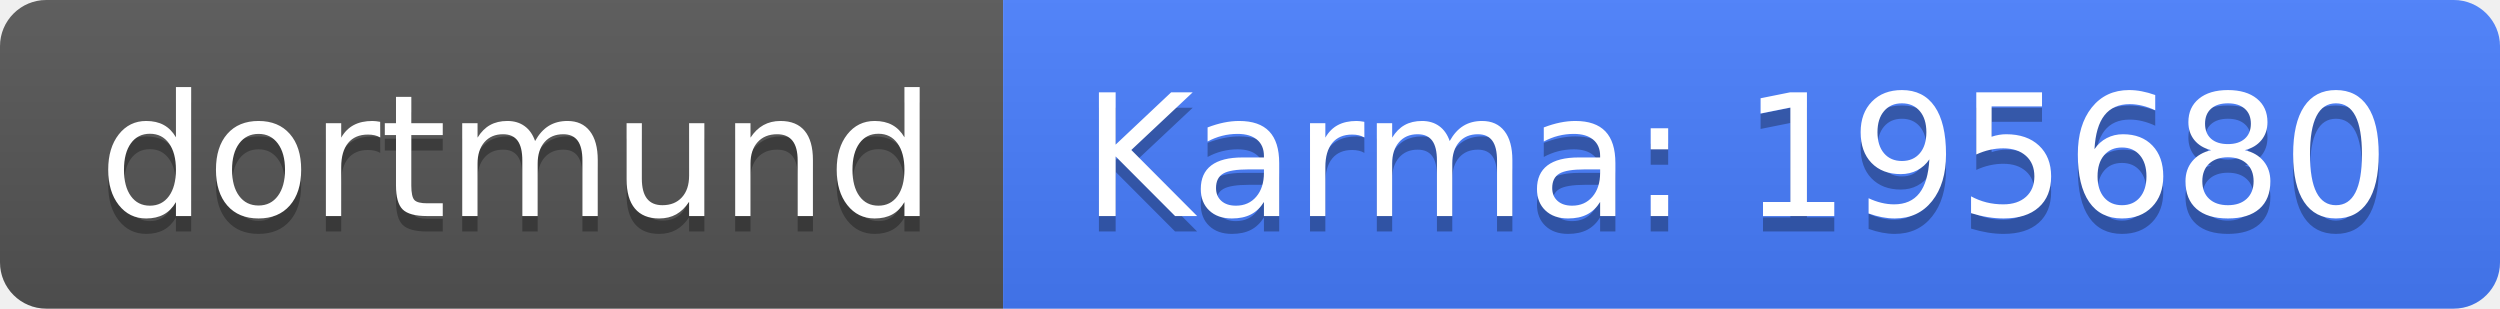
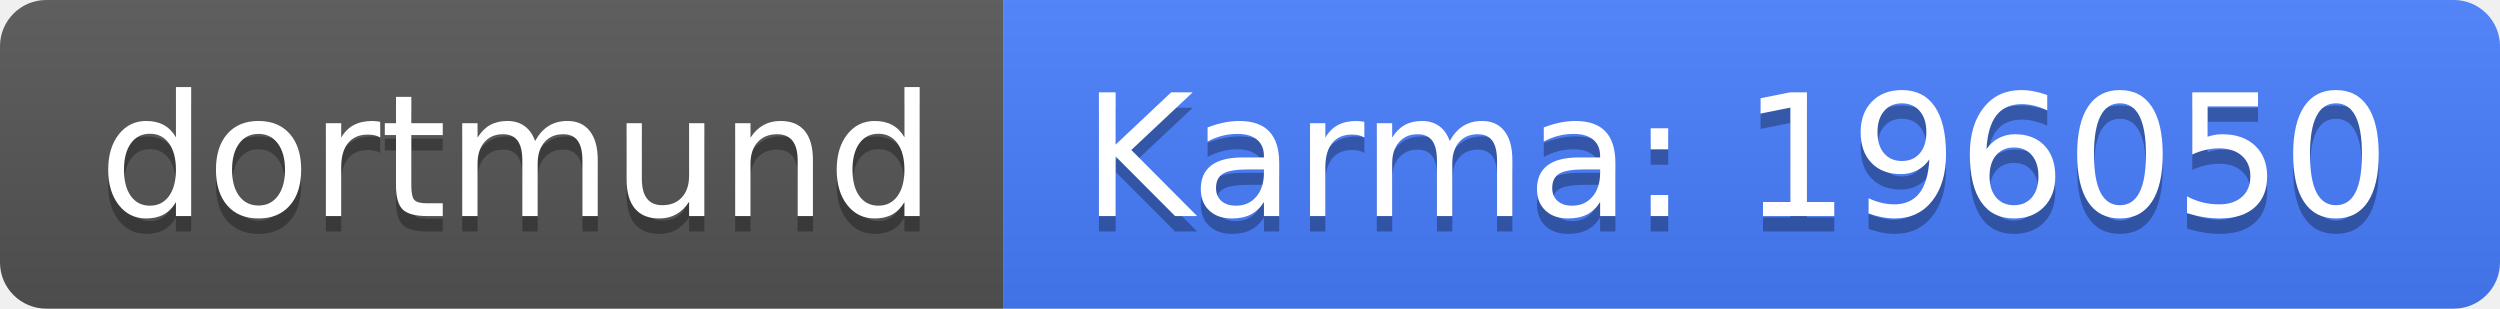
<svg xmlns="http://www.w3.org/2000/svg" width="162" height="20">
  <linearGradient id="b" x2="0" y2="100%">
    <stop offset="0" stop-color="#bbb" stop-opacity=".1" />
    <stop offset="1" stop-opacity=".1" />
  </linearGradient>
  <clipPath id="a">
    <rect width="162" height="20" rx="3" fill="#fff" />
  </clipPath>
  <g clip-path="url(#a)">
    <path fill="#555" d="M0 0h65v20H0z" />
    <path fill="#477eff" d="M65 0h97v20H65z" />
    <path fill="url(#b)" d="M0 0h162v20H0z" />
  </g>
  <g fill="#fff" text-anchor="middle" font-family="DejaVu Sans,Verdana,Geneva,sans-serif" font-size="110">
    <text x="335" y="150" fill="#010101" fill-opacity=".3" transform="scale(.1)" textLength="550">dortmund</text>
    <text x="335" y="140" transform="scale(.1)" textLength="550">dortmund</text>
-     <text x="1125" y="150" fill="#010101" fill-opacity=".3" transform="scale(.1)" textLength="870">Karma: 195680</text>
-     <text x="1125" y="140" transform="scale(.1)" textLength="870">Karma: 195680</text>
+     <text x="1125" y="150" fill="#010101" fill-opacity=".3" transform="scale(.1)" textLength="870">Karma: 196050</text>
+     <text x="1125" y="140" transform="scale(.1)" textLength="870">Karma: 196050</text>
  </g>
</svg>
